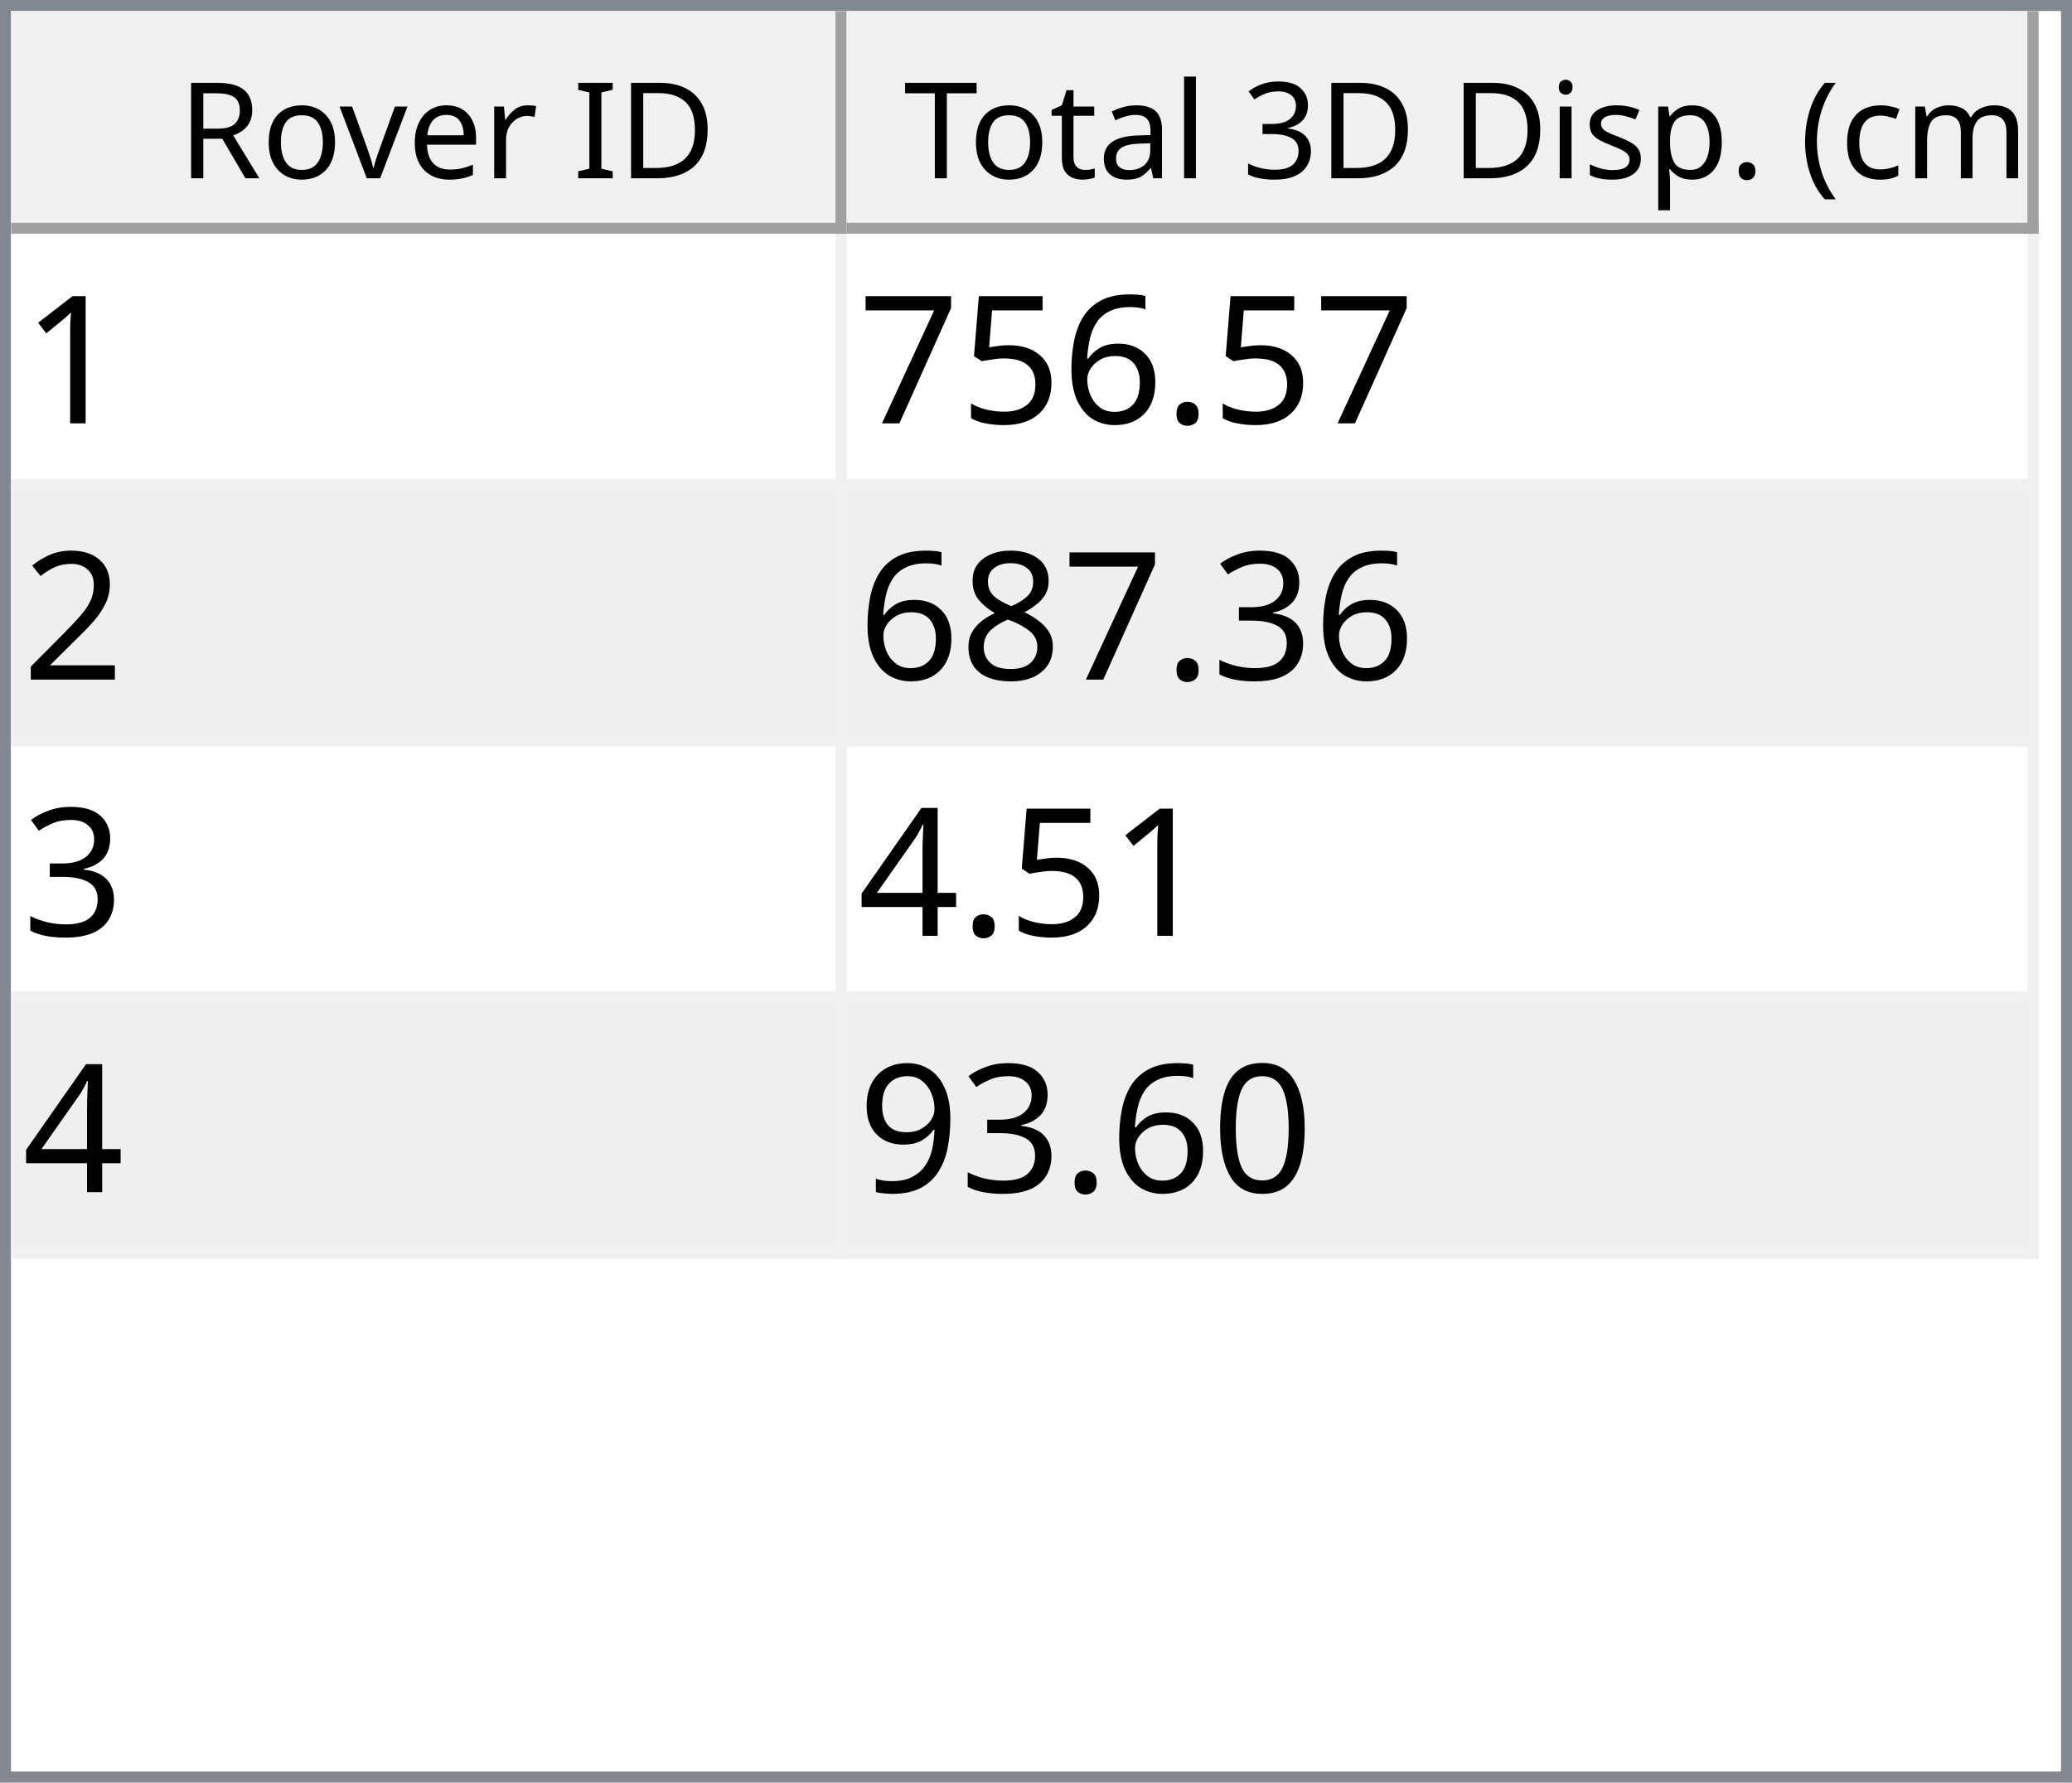
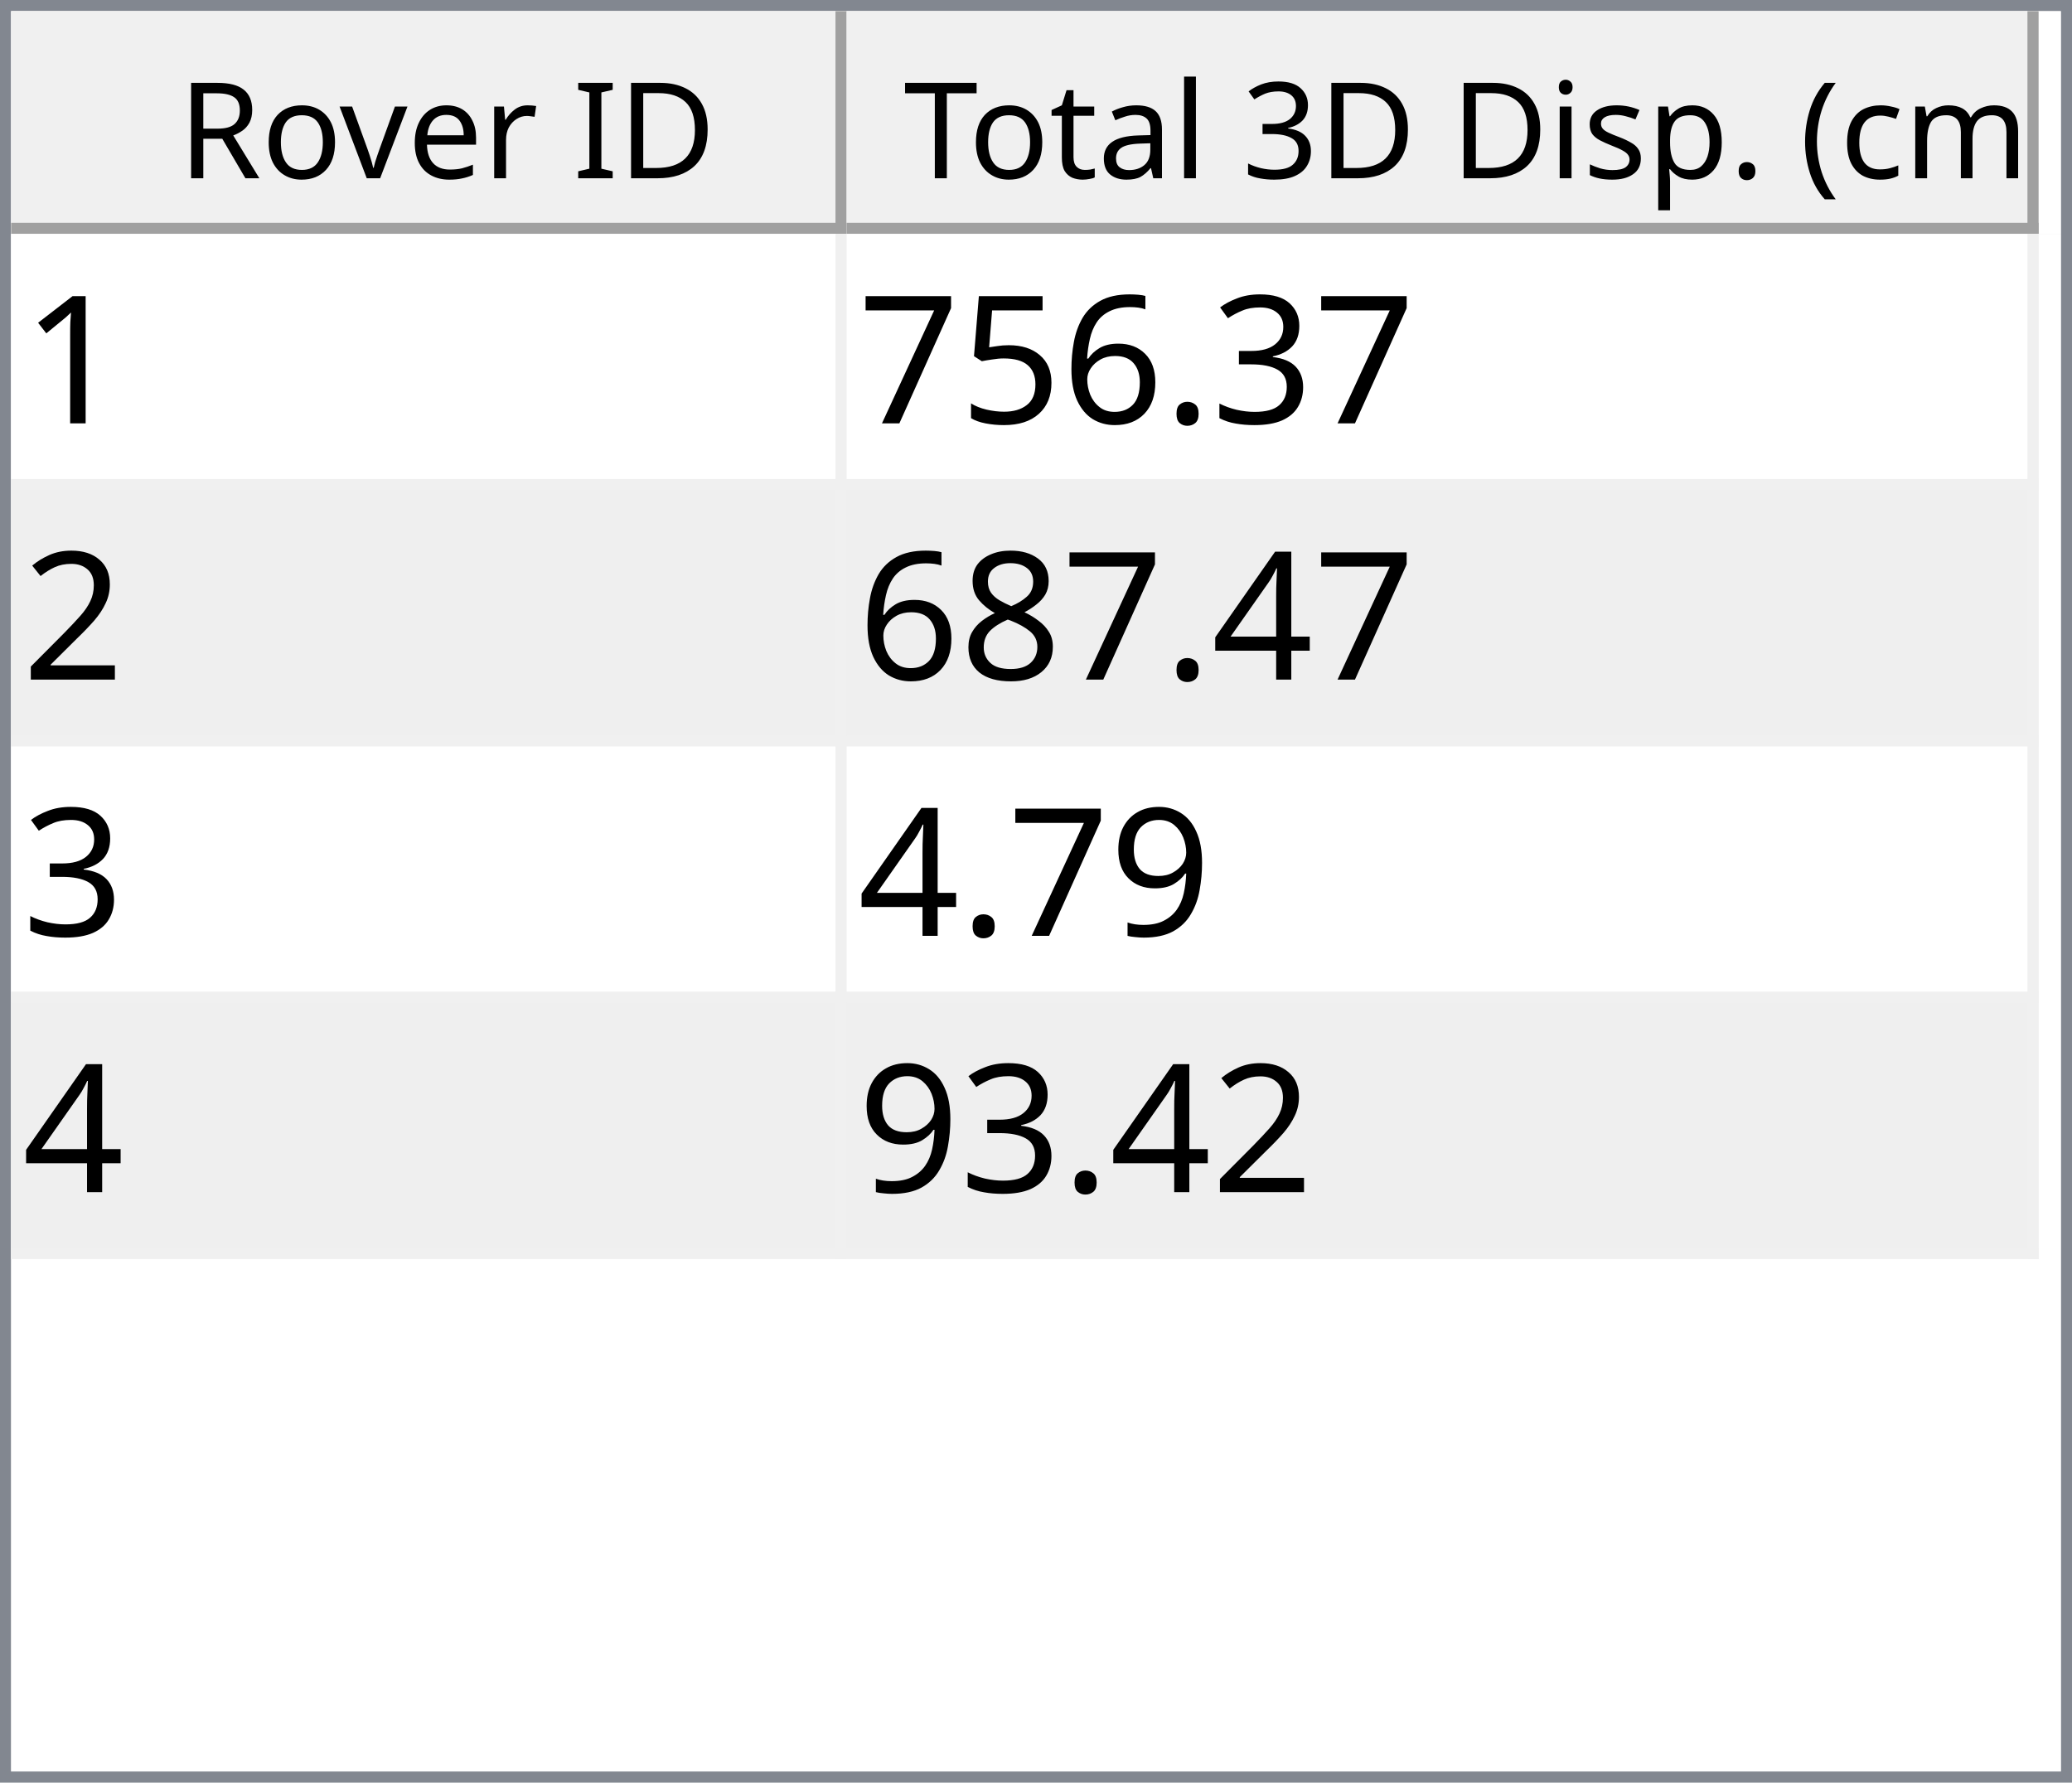
<svg xmlns="http://www.w3.org/2000/svg" style="fill-opacity:1; color-rendering:auto; color-interpolation:auto; text-rendering:auto; stroke:black; stroke-linecap:square; stroke-miterlimit:10; shape-rendering:auto; stroke-opacity:1; fill:black; stroke-dasharray:none; font-weight:normal; stroke-width:1; font-family:'Dialog'; font-style:normal; stroke-linejoin:miter; font-size:12px; stroke-dashoffset:0; image-rendering:auto;" width="186" height="160">
  <defs id="genericDefs" />
  <g>
    <defs id="defs1">
      <clipPath clipPathUnits="userSpaceOnUse" id="clipPath1">
        <path d="M0 0 L186 0 L186 160 L0 160 L0 0 Z" />
      </clipPath>
      <clipPath clipPathUnits="userSpaceOnUse" id="clipPath2">
        <path d="M0 0 L0 160 L186 160 L186 0 Z" />
      </clipPath>
      <clipPath clipPathUnits="userSpaceOnUse" id="clipPath3">
        <path d="M0 0 L0 20 L184 20 L184 0 Z" />
      </clipPath>
      <clipPath clipPathUnits="userSpaceOnUse" id="clipPath4">
        <path d="M0 0 L0 20 L75 20 L75 0 Z" />
      </clipPath>
      <clipPath clipPathUnits="userSpaceOnUse" id="clipPath5">
        <path d="M1 1 L1 19 L74 19 L74 1 Z" />
      </clipPath>
      <clipPath clipPathUnits="userSpaceOnUse" id="clipPath6">
        <path d="M0 0 L0 18 L73 18 L73 0 Z" />
      </clipPath>
      <clipPath clipPathUnits="userSpaceOnUse" id="clipPath7">
        <path d="M-0.5 -0.5 L-0.5 19.5 L74.5 19.5 L74.5 -0.5 Z" />
      </clipPath>
      <clipPath clipPathUnits="userSpaceOnUse" id="clipPath8">
        <path d="M0 0 L0 20 L107 20 L107 0 Z" />
      </clipPath>
      <clipPath clipPathUnits="userSpaceOnUse" id="clipPath9">
        <path d="M1 1 L1 19 L106 19 L106 1 Z" />
      </clipPath>
      <clipPath clipPathUnits="userSpaceOnUse" id="clipPath10">
        <path d="M0 0 L0 18 L105 18 L105 0 Z" />
      </clipPath>
      <clipPath clipPathUnits="userSpaceOnUse" id="clipPath11">
        <path d="M-0.5 -0.5 L-0.5 19.5 L106.5 19.5 L106.5 -0.5 Z" />
      </clipPath>
      <clipPath clipPathUnits="userSpaceOnUse" id="clipPath12">
        <path d="M0 0 L0 138 L184 138 L184 0 Z" />
      </clipPath>
      <clipPath clipPathUnits="userSpaceOnUse" id="clipPath13">
        <path d="M0 0 L0 92 L182 92 L182 0 Z" />
      </clipPath>
      <clipPath clipPathUnits="userSpaceOnUse" id="clipPath14">
        <path d="M-0.5 -0.5 L-0.5 91.5 L181.5 91.5 L181.5 -0.5 Z" />
      </clipPath>
      <clipPath clipPathUnits="userSpaceOnUse" id="clipPath15">
        <path d="M0 0 L0 22 L74 22 L74 0 Z" />
      </clipPath>
      <clipPath clipPathUnits="userSpaceOnUse" id="clipPath16">
        <path d="M0 0 L0 22 L106 22 L106 0 Z" />
      </clipPath>
      <font horiz-adv-x="64.551" id="font1">
        <font-face ascent="107.91" descent="25.098" units-per-em="100" style="font-style:normal; font-family:Segoe UI; font-weight:normal;" />
        <missing-glyph horiz-adv-x="64.551" d="M8.109 0 L8.109 68.266 L56.453 68.266 L56.453 0 L8.109 0 ZM15.328 7.234 L49.219 7.234 L49.219 61.031 L15.328 61.031 L15.328 7.234 Z" />
        <glyph unicode="D" horiz-adv-x="70.117" d="M9.188 0 L9.188 70.016 L28.516 70.016 Q65.531 70.016 65.531 35.891 Q65.531 19.672 55.25 9.836 Q44.969 0 27.734 0 L9.188 0 ZM17.391 62.594 L17.391 7.422 L27.828 7.422 Q41.609 7.422 49.273 14.797 Q56.938 22.172 56.938 35.688 Q56.938 62.594 28.328 62.594 L17.391 62.594 Z" />
        <glyph unicode="I" horiz-adv-x="26.611" d="M17.391 0 L9.188 0 L9.188 70.016 L17.391 70.016 L17.391 0 Z" />
        <glyph unicode=" " horiz-adv-x="27.393" d="" />
        <glyph unicode="r" horiz-adv-x="34.766" d="M34.188 41.891 Q32.078 43.5 28.125 43.5 Q23 43.5 19.555 38.672 Q16.109 33.844 16.109 25.484 L16.109 0 L8.109 0 L8.109 50 L16.109 50 L16.109 39.703 L16.312 39.703 Q18.016 44.969 21.531 47.922 Q25.047 50.875 29.391 50.875 Q32.516 50.875 34.188 50.203 L34.188 41.891 Z" />
        <glyph unicode="e" horiz-adv-x="52.295" d="M48.297 23 L12.984 23 Q13.188 14.656 17.484 10.109 Q21.781 5.562 29.297 5.562 Q37.75 5.562 44.828 11.141 L44.828 3.609 Q38.234 -1.172 27.391 -1.172 Q16.797 -1.172 10.742 5.641 Q4.688 12.453 4.688 24.812 Q4.688 36.469 11.305 43.82 Q17.922 51.172 27.734 51.172 Q37.547 51.172 42.922 44.828 Q48.297 38.484 48.297 27.203 L48.297 23 ZM40.094 29.781 Q40.047 36.719 36.75 40.578 Q33.453 44.438 27.594 44.438 Q21.922 44.438 17.969 40.383 Q14.016 36.328 13.094 29.781 L40.094 29.781 Z" />
        <glyph unicode="v" horiz-adv-x="47.9" d="M47.406 50 L27.484 0 L19.625 0 L0.688 50 L9.469 50 L22.172 13.672 Q23.578 9.672 23.922 6.688 L24.125 6.688 Q24.609 10.453 25.688 13.484 L38.969 50 L47.406 50 Z" />
        <glyph unicode="o" horiz-adv-x="58.594" d="M29 -1.172 Q17.922 -1.172 11.305 5.836 Q4.688 12.844 4.688 24.422 Q4.688 37.016 11.57 44.094 Q18.453 51.172 30.172 51.172 Q41.359 51.172 47.633 44.289 Q53.906 37.406 53.906 25.203 Q53.906 13.234 47.141 6.031 Q40.375 -1.172 29 -1.172 ZM29.594 44.438 Q21.875 44.438 17.383 39.188 Q12.891 33.938 12.891 24.703 Q12.891 15.828 17.43 10.695 Q21.969 5.562 29.594 5.562 Q37.359 5.562 41.531 10.594 Q45.703 15.625 45.703 24.906 Q45.703 34.281 41.531 39.359 Q37.359 44.438 29.594 44.438 Z" />
        <glyph unicode="R" horiz-adv-x="59.814" d="M59.375 0 L49.609 0 L37.891 19.625 Q36.281 22.359 34.766 24.289 Q33.25 26.219 31.664 27.438 Q30.078 28.656 28.25 29.219 Q26.422 29.781 24.125 29.781 L17.391 29.781 L17.391 0 L9.188 0 L9.188 70.016 L30.078 70.016 Q34.672 70.016 38.555 68.867 Q42.438 67.719 45.289 65.375 Q48.141 63.031 49.758 59.547 Q51.375 56.062 51.375 51.375 Q51.375 47.703 50.273 44.656 Q49.172 41.609 47.148 39.211 Q45.125 36.812 42.266 35.133 Q39.406 33.453 35.844 32.516 L35.844 32.328 Q37.594 31.547 38.891 30.547 Q40.188 29.547 41.359 28.18 Q42.531 26.812 43.68 25.078 Q44.828 23.344 46.234 21.047 L59.375 0 ZM17.391 62.594 L17.391 37.203 L28.516 37.203 Q31.594 37.203 34.203 38.133 Q36.812 39.062 38.719 40.797 Q40.625 42.531 41.703 45.047 Q42.781 47.562 42.781 50.688 Q42.781 56.297 39.141 59.445 Q35.5 62.594 28.609 62.594 L17.391 62.594 Z" />
        <glyph unicode=")" horiz-adv-x="30.176" d="M8.297 -15.922 L1.172 -15.922 Q16.406 2.344 16.406 26.812 Q16.406 51.469 1.078 70.016 L8.297 70.016 Q23.531 52.156 23.531 26.703 Q23.531 1.375 8.297 -15.922 Z" />
        <glyph unicode="m" horiz-adv-x="86.133" d="M79.109 0 L71.094 0 L71.094 28.719 Q71.094 37.016 68.531 40.727 Q65.969 44.438 59.906 44.438 Q54.781 44.438 51.195 39.75 Q47.609 35.062 47.609 28.516 L47.609 0 L39.594 0 L39.594 29.688 Q39.594 44.438 28.219 44.438 Q22.953 44.438 19.531 40.016 Q16.109 35.594 16.109 28.516 L16.109 0 L8.109 0 L8.109 50 L16.109 50 L16.109 42.094 L16.312 42.094 Q21.625 51.172 31.844 51.172 Q36.969 51.172 40.773 48.312 Q44.578 45.453 46 40.828 Q51.562 51.172 62.594 51.172 Q79.109 51.172 79.109 30.812 L79.109 0 Z" />
        <glyph unicode="c" horiz-adv-x="46.191" d="M42.188 2.297 Q36.422 -1.172 28.516 -1.172 Q17.828 -1.172 11.258 5.789 Q4.688 12.75 4.688 23.828 Q4.688 36.188 11.766 43.68 Q18.844 51.172 30.672 51.172 Q37.25 51.172 42.281 48.734 L42.281 40.531 Q36.719 44.438 30.375 44.438 Q22.703 44.438 17.797 38.945 Q12.891 33.453 12.891 24.516 Q12.891 15.719 17.508 10.641 Q22.125 5.562 29.891 5.562 Q36.422 5.562 42.188 9.906 L42.188 2.297 Z" />
        <glyph unicode="(" horiz-adv-x="30.176" d="M29.109 -15.922 L21.969 -15.922 Q6.844 1.375 6.844 26.703 Q6.844 52.156 21.969 70.016 L29.203 70.016 Q13.875 51.469 13.875 26.812 Q13.875 2.344 29.109 -15.922 Z" />
        <glyph unicode="." horiz-adv-x="21.68" d="M10.891 -1.078 Q8.641 -1.078 7.055 0.539 Q5.469 2.156 5.469 4.391 Q5.469 6.641 7.055 8.273 Q8.641 9.906 10.891 9.906 Q13.188 9.906 14.797 8.273 Q16.406 6.641 16.406 4.391 Q16.406 2.156 14.797 0.539 Q13.188 -1.078 10.891 -1.078 Z" />
        <glyph unicode="p" horiz-adv-x="58.789" d="M16.312 7.234 L16.109 7.234 L16.109 -23 L8.109 -23 L8.109 50 L16.109 50 L16.109 41.219 L16.312 41.219 Q22.219 51.172 33.594 51.172 Q43.266 51.172 48.688 44.461 Q54.109 37.75 54.109 26.469 Q54.109 13.922 48 6.375 Q41.891 -1.172 31.297 -1.172 Q21.578 -1.172 16.312 7.234 ZM16.109 27.391 L16.109 20.406 Q16.109 14.203 20.141 9.883 Q24.172 5.562 30.375 5.562 Q37.641 5.562 41.773 11.133 Q45.906 16.703 45.906 26.609 Q45.906 34.969 42.047 39.703 Q38.188 44.438 31.594 44.438 Q24.609 44.438 20.359 39.578 Q16.109 34.719 16.109 27.391 Z" />
        <glyph unicode="s" horiz-adv-x="42.432" d="M5.078 1.812 L5.078 10.406 Q11.625 5.562 19.484 5.562 Q30.031 5.562 30.031 12.594 Q30.031 14.594 29.125 15.992 Q28.219 17.391 26.68 18.461 Q25.141 19.531 23.07 20.383 Q21 21.234 18.609 22.172 Q15.281 23.484 12.766 24.828 Q10.25 26.172 8.57 27.859 Q6.891 29.547 6.031 31.695 Q5.172 33.844 5.172 36.719 Q5.172 40.234 6.789 42.945 Q8.406 45.656 11.086 47.484 Q13.766 49.312 17.211 50.242 Q20.656 51.172 24.312 51.172 Q30.812 51.172 35.938 48.922 L35.938 40.828 Q30.422 44.438 23.25 44.438 Q21 44.438 19.195 43.922 Q17.391 43.406 16.094 42.477 Q14.797 41.547 14.086 40.258 Q13.375 38.969 13.375 37.406 Q13.375 35.453 14.086 34.133 Q14.797 32.812 16.164 31.789 Q17.531 30.766 19.484 29.938 Q21.438 29.109 23.922 28.125 Q27.25 26.859 29.883 25.516 Q32.516 24.172 34.375 22.484 Q36.234 20.797 37.234 18.602 Q38.234 16.406 38.234 13.375 Q38.234 9.672 36.602 6.938 Q34.969 4.203 32.234 2.398 Q29.5 0.594 25.93 -0.289 Q22.359 -1.172 18.453 -1.172 Q10.75 -1.172 5.078 1.812 Z" />
        <glyph unicode="i" horiz-adv-x="24.219" d="M12.203 62.703 Q10.062 62.703 8.547 64.164 Q7.031 65.625 7.031 67.875 Q7.031 70.125 8.547 71.609 Q10.062 73.094 12.203 73.094 Q14.406 73.094 15.945 71.609 Q17.484 70.125 17.484 67.875 Q17.484 65.719 15.945 64.211 Q14.406 62.703 12.203 62.703 ZM16.109 0 L8.109 0 L8.109 50 L16.109 50 L16.109 0 Z" />
        <glyph unicode="3" horiz-adv-x="53.906" d="M46.531 19.828 Q46.531 15.094 44.75 11.211 Q42.969 7.328 39.719 4.57 Q36.469 1.812 31.93 0.297 Q27.391 -1.219 21.922 -1.219 Q11.922 -1.219 6 2.594 L6 11.188 Q13.094 5.609 22.219 5.609 Q25.875 5.609 28.828 6.539 Q31.781 7.469 33.906 9.227 Q36.031 10.984 37.18 13.477 Q38.328 15.969 38.328 19.094 Q38.328 32.812 18.797 32.812 L12.984 32.812 L12.984 39.594 L18.5 39.594 Q35.797 39.594 35.797 52.484 Q35.797 64.406 22.609 64.406 Q15.188 64.406 8.688 59.422 L8.688 67.188 Q15.375 71.188 24.609 71.188 Q29 71.188 32.57 69.969 Q36.141 68.75 38.68 66.555 Q41.219 64.359 42.609 61.281 Q44 58.203 44 54.5 Q44 40.672 30.031 36.719 L30.031 36.531 Q33.594 36.141 36.625 34.797 Q39.656 33.453 41.852 31.305 Q44.047 29.156 45.289 26.25 Q46.531 23.344 46.531 19.828 Z" />
        <glyph unicode="l" horiz-adv-x="24.219" d="M16.109 0 L8.109 0 L8.109 74.031 L16.109 74.031 L16.109 0 Z" />
        <glyph unicode="a" horiz-adv-x="50.879" d="M43.891 0 L35.891 0 L35.891 7.812 L35.688 7.812 Q30.469 -1.172 20.312 -1.172 Q12.844 -1.172 8.617 2.781 Q4.391 6.734 4.391 13.281 Q4.391 27.297 20.906 29.594 L35.891 31.688 Q35.891 44.438 25.594 44.438 Q16.547 44.438 9.281 38.281 L9.281 46.484 Q16.656 51.172 26.266 51.172 Q43.891 51.172 43.891 32.516 L43.891 0 ZM35.891 25.297 L23.828 23.641 Q18.266 22.859 15.43 20.875 Q12.594 18.891 12.594 13.875 Q12.594 10.203 15.211 7.883 Q17.828 5.562 22.172 5.562 Q28.125 5.562 32.008 9.742 Q35.891 13.922 35.891 20.312 L35.891 25.297 Z" />
        <glyph unicode="t" horiz-adv-x="33.887" d="M31.297 0.484 Q28.469 -1.078 23.828 -1.078 Q10.688 -1.078 10.688 13.578 L10.688 43.172 L2.094 43.172 L2.094 50 L10.688 50 L10.688 62.203 L18.703 64.797 L18.703 50 L31.297 50 L31.297 43.172 L18.703 43.172 L18.703 14.984 Q18.703 9.969 20.414 7.82 Q22.125 5.672 26.078 5.672 Q29.109 5.672 31.297 7.328 L31.297 0.484 Z" />
        <glyph unicode="T" horiz-adv-x="52.393" d="M50.594 62.594 L30.375 62.594 L30.375 0 L22.172 0 L22.172 62.594 L2 62.594 L2 70.016 L50.594 70.016 L50.594 62.594 Z" />
      </font>
      <font horiz-adv-x="75.0" id="font2">
        <font-face ascent="100.537" descent="21.973" units-per-em="100" style="font-style:normal; font-family:sans-serif; font-weight:normal;" />
        <missing-glyph horiz-adv-x="75.0" d="M12.5 0 L12.5 62.5 L62.5 62.5 L62.5 0 L12.5 0 ZM14.062 1.562 L60.938 1.562 L60.938 60.938 L14.062 60.938 L14.062 1.562 Z" />
        <glyph unicode="1" horiz-adv-x="55.615" d="M37.25 0 L28.469 0 L28.469 56 Q25.297 52.984 20.141 49.953 Q14.984 46.922 10.891 45.406 L10.891 53.906 Q18.266 57.375 23.781 62.305 Q29.297 67.234 31.594 71.875 L37.25 71.875 L37.25 0 Z" />
+         <glyph unicode="3" horiz-adv-x="55.615" d="M4.203 18.891 L12.984 20.062 Q14.5 12.594 18.141 9.297 Q21.781 6 27 6 Q33.203 6 37.477 10.297 Q41.75 14.594 41.75 20.953 Q41.75 27 37.797 30.93 Q33.844 34.859 27.734 34.859 Q25.25 34.859 21.531 33.891 L22.516 41.609 Q23.391 41.5 23.922 41.5 Q29.547 41.5 34.039 44.43 Q38.531 47.359 38.531 53.469 Q38.531 58.297 35.258 61.477 Q31.984 64.656 26.812 64.656 Q21.688 64.656 18.266 61.43 Q14.844 58.203 13.875 51.766 L5.078 53.328 Q6.688 62.156 12.398 67.016 Q18.109 71.875 26.609 71.875 Q32.469 71.875 37.398 69.359 Q42.328 66.844 44.945 62.5 Q47.562 58.156 47.562 53.266 Q47.562 48.641 45.07 44.828 Q42.578 41.016 37.703 38.766 Q44.047 37.312 47.562 32.695 Q51.078 28.078 51.078 21.141 Q51.078 11.766 44.242 5.25 Q37.406 -1.266 26.953 -1.266 Q17.531 -1.266 11.305 4.352 Q5.078 9.969 4.203 18.891 Z" />
        <glyph unicode="." horiz-adv-x="27.783" d="M9.078 0 L9.078 10.016 L19.094 10.016 L19.094 0 L9.078 0 Z" />
        <glyph unicode="6" horiz-adv-x="55.615" d="M49.75 54.047 L41.016 53.375 Q39.844 58.547 37.703 60.891 Q34.125 64.656 28.906 64.656 Q24.703 64.656 21.531 62.312 Q17.391 59.281 14.992 53.469 Q12.594 47.656 12.5 36.922 Q15.672 41.75 20.266 44.094 Q24.859 46.438 29.891 46.438 Q38.672 46.438 44.852 39.969 Q51.031 33.5 51.031 23.25 Q51.031 16.5 48.125 10.719 Q45.219 4.938 40.141 1.859 Q35.062 -1.219 28.609 -1.219 Q17.625 -1.219 10.695 6.859 Q3.766 14.938 3.766 33.5 Q3.766 54.25 11.422 63.672 Q18.109 71.875 29.438 71.875 Q37.891 71.875 43.289 67.141 Q48.688 62.406 49.75 54.047 ZM13.875 23.188 Q13.875 18.656 15.797 14.508 Q17.719 10.359 21.188 8.18 Q24.656 6 28.469 6 Q34.031 6 38.039 10.492 Q42.047 14.984 42.047 22.703 Q42.047 30.125 38.086 34.398 Q34.125 38.672 28.125 38.672 Q22.172 38.672 18.023 34.398 Q13.875 30.125 13.875 23.188 Z" />
        <glyph unicode="5" horiz-adv-x="55.615" d="M4.156 18.75 L13.375 19.531 Q14.406 12.797 18.141 9.398 Q21.875 6 27.156 6 Q33.5 6 37.891 10.789 Q42.281 15.578 42.281 23.484 Q42.281 31 38.062 35.352 Q33.844 39.703 27 39.703 Q22.75 39.703 19.336 37.773 Q15.922 35.844 13.969 32.766 L5.719 33.844 L12.641 70.609 L48.25 70.609 L48.25 62.203 L19.672 62.203 L15.828 42.969 Q22.266 47.469 29.344 47.469 Q38.719 47.469 45.164 40.969 Q51.609 34.469 51.609 24.266 Q51.609 14.547 45.953 7.469 Q39.062 -1.219 27.156 -1.219 Q17.391 -1.219 11.211 4.25 Q5.031 9.719 4.156 18.75 Z" />
        <glyph unicode="7" horiz-adv-x="55.615" d="M4.734 62.203 L4.734 70.656 L51.078 70.656 L51.078 63.812 Q44.234 56.547 37.523 44.484 Q30.812 32.422 27.156 19.672 Q24.516 10.688 23.781 0 L14.75 0 Q14.891 8.453 18.062 20.414 Q21.234 32.375 27.172 43.484 Q33.109 54.594 39.797 62.203 L4.734 62.203 Z" />
        <glyph unicode="2" horiz-adv-x="55.615" d="M50.344 8.453 L50.344 0 L3.031 0 Q2.938 3.172 4.047 6.109 Q5.859 10.938 9.836 15.625 Q13.812 20.312 21.344 26.469 Q33.016 36.031 37.117 41.625 Q41.219 47.219 41.219 52.203 Q41.219 57.422 37.477 61.008 Q33.734 64.594 27.734 64.594 Q21.391 64.594 17.578 60.789 Q13.766 56.984 13.719 50.25 L4.688 51.172 Q5.609 61.281 11.664 66.578 Q17.719 71.875 27.938 71.875 Q38.234 71.875 44.242 66.164 Q50.25 60.453 50.25 52 Q50.25 47.703 48.492 43.555 Q46.734 39.406 42.656 34.812 Q38.578 30.219 29.109 22.219 Q21.188 15.578 18.945 13.211 Q16.703 10.844 15.234 8.453 L50.344 8.453 Z" />
-         <glyph unicode="3" horiz-adv-x="55.615" d="M4.203 18.891 L12.984 20.062 Q14.5 12.594 18.141 9.297 Q21.781 6 27 6 Q33.203 6 37.477 10.297 Q41.75 14.594 41.75 20.953 Q41.75 27 37.797 30.93 Q33.844 34.859 27.734 34.859 Q25.25 34.859 21.531 33.891 L22.516 41.609 Q23.391 41.5 23.922 41.5 Q29.547 41.5 34.039 44.43 Q38.531 47.359 38.531 53.469 Q38.531 58.297 35.258 61.477 Q31.984 64.656 26.812 64.656 Q21.688 64.656 18.266 61.43 Q14.844 58.203 13.875 51.766 L5.078 53.328 Q6.688 62.156 12.398 67.016 Q18.109 71.875 26.609 71.875 Q32.469 71.875 37.398 69.359 Q42.328 66.844 44.945 62.5 Q47.562 58.156 47.562 53.266 Q47.562 48.641 45.07 44.828 Q42.578 41.016 37.703 38.766 Q44.047 37.312 47.562 32.695 Q51.078 28.078 51.078 21.141 Q51.078 11.766 44.242 5.25 Q37.406 -1.266 26.953 -1.266 Q17.531 -1.266 11.305 4.352 Q5.078 9.969 4.203 18.891 Z" />
+         <glyph unicode="4" horiz-adv-x="55.615" d="M32.328 0 L32.328 17.141 L1.266 17.141 L1.266 25.203 L33.938 71.578 L41.109 71.578 L41.109 25.203 L50.781 25.203 L50.781 17.141 L41.109 17.141 L41.109 0 L32.328 0 ZM32.328 25.203 L32.328 57.469 L9.906 25.203 L32.328 25.203 Z" />
        <glyph unicode="8" horiz-adv-x="55.615" d="M17.672 38.812 Q12.203 40.828 9.57 44.539 Q6.938 48.25 6.938 53.422 Q6.938 61.234 12.555 66.555 Q18.172 71.875 27.484 71.875 Q36.859 71.875 42.578 66.43 Q48.297 60.984 48.297 53.172 Q48.297 48.188 45.68 44.508 Q43.062 40.828 37.75 38.812 Q44.344 36.672 47.781 31.883 Q51.219 27.094 51.219 20.453 Q51.219 11.281 44.727 5.031 Q38.234 -1.219 27.641 -1.219 Q17.047 -1.219 10.547 5.055 Q4.047 11.328 4.047 20.703 Q4.047 27.688 7.594 32.398 Q11.141 37.109 17.672 38.812 ZM15.922 53.719 Q15.922 48.641 19.195 45.414 Q22.469 42.188 27.688 42.188 Q32.766 42.188 36.016 45.383 Q39.266 48.578 39.266 53.219 Q39.266 58.062 35.914 61.359 Q32.562 64.656 27.594 64.656 Q22.562 64.656 19.242 61.43 Q15.922 58.203 15.922 53.719 ZM13.094 20.656 Q13.094 16.891 14.875 13.375 Q16.656 9.859 20.172 7.93 Q23.688 6 27.734 6 Q34.031 6 38.133 10.055 Q42.234 14.109 42.234 20.359 Q42.234 26.703 38.016 30.859 Q33.797 35.016 27.438 35.016 Q21.234 35.016 17.164 30.914 Q13.094 26.812 13.094 20.656 Z" />
-         <glyph unicode="4" horiz-adv-x="55.615" d="M32.328 0 L32.328 17.141 L1.266 17.141 L1.266 25.203 L33.938 71.578 L41.109 71.578 L41.109 25.203 L50.781 25.203 L50.781 17.141 L41.109 17.141 L41.109 0 L32.328 0 ZM32.328 25.203 L32.328 57.469 L9.906 25.203 L32.328 25.203 Z" />
-         <glyph unicode="0" horiz-adv-x="55.615" d="M4.156 35.297 Q4.156 48 6.766 55.742 Q9.375 63.484 14.523 67.68 Q19.672 71.875 27.484 71.875 Q33.25 71.875 37.594 69.555 Q41.938 67.234 44.773 62.867 Q47.609 58.5 49.219 52.227 Q50.828 45.953 50.828 35.297 Q50.828 22.703 48.242 14.969 Q45.656 7.234 40.508 3.008 Q35.359 -1.219 27.484 -1.219 Q17.141 -1.219 11.234 6.203 Q4.156 15.141 4.156 35.297 ZM13.188 35.297 Q13.188 17.672 17.312 11.836 Q21.438 6 27.484 6 Q33.547 6 37.672 11.859 Q41.797 17.719 41.797 35.297 Q41.797 52.984 37.672 58.789 Q33.547 64.594 27.391 64.594 Q21.344 64.594 17.719 59.469 Q13.188 52.938 13.188 35.297 Z" />
        <glyph unicode="9" horiz-adv-x="55.615" d="M5.469 16.547 L13.922 17.328 Q14.984 11.375 18.016 8.688 Q21.047 6 25.781 6 Q29.828 6 32.883 7.859 Q35.938 9.719 37.891 12.82 Q39.844 15.922 41.164 21.195 Q42.484 26.469 42.484 31.938 Q42.484 32.516 42.438 33.688 Q39.797 29.5 35.234 26.883 Q30.672 24.266 25.344 24.266 Q16.453 24.266 10.305 30.711 Q4.156 37.156 4.156 47.703 Q4.156 58.594 10.578 65.234 Q17 71.875 26.656 71.875 Q33.641 71.875 39.43 68.117 Q45.219 64.359 48.219 57.398 Q51.219 50.438 51.219 37.25 Q51.219 23.531 48.242 15.406 Q45.266 7.281 39.383 3.031 Q33.5 -1.219 25.594 -1.219 Q17.188 -1.219 11.867 3.445 Q6.547 8.109 5.469 16.547 ZM41.453 48.141 Q41.453 55.719 37.43 60.156 Q33.406 64.594 27.734 64.594 Q21.875 64.594 17.531 59.812 Q13.188 55.031 13.188 47.406 Q13.188 40.578 17.312 36.305 Q21.438 32.031 27.484 32.031 Q33.594 32.031 37.523 36.305 Q41.453 40.578 41.453 48.141 Z" />
      </font>
    </defs>
    <g style="fill:white; stroke:white;">
      <rect x="0" y="0" width="186" style="clip-path:url(#clipPath1); stroke:none;" height="160" />
    </g>
    <g style="fill:white; text-rendering:optimizeSpeed; color-rendering:optimizeSpeed; image-rendering:optimizeSpeed; shape-rendering:crispEdges; stroke:white; color-interpolation:sRGB;">
      <rect x="0" width="186" height="160" y="0" style="stroke:none;" />
      <path style="stroke:none;" d="M0 160 L186 160 L186 0 L0 0 Z" />
    </g>
    <g style="fill:rgb(240,240,240); font-family:'Segoe UI'; stroke:rgb(240,240,240);">
      <rect x="0" y="0" width="186" style="clip-path:url(#clipPath2); stroke:none;" height="160" />
    </g>
    <g style="fill:rgb(130,135,144); font-family:'Segoe UI'; stroke:rgb(130,135,144);">
      <path d="M0 0 L186 0 L186 160 L0 160 L0 0 ZM1 1 L185 1 L185 159 L1 159 L1 1 Z" style="fill-rule:evenodd; clip-path:url(#clipPath2); stroke:none;" />
    </g>
    <g style="fill:white; font-family:'Segoe UI'; stroke:white;" transform="translate(1,1)">
      <rect x="0" y="0" width="184" style="clip-path:url(#clipPath3); stroke:none;" height="20" />
    </g>
    <g style="fill:rgb(240,240,240); font-family:'Segoe UI'; stroke:rgb(240,240,240);" transform="translate(1,1)">
      <rect x="0" y="0" width="75" style="clip-path:url(#clipPath4); stroke:none;" height="20" />
    </g>
    <g style="font-family:'Segoe UI';" transform="translate(2,2)">
      <text x="14" xml:space="preserve" y="14" style="clip-path:url(#clipPath6); stroke:none;">Rover ID</text>
    </g>
    <g style="fill:rgb(160,160,160); font-family:'Segoe UI'; stroke:rgb(160,160,160); stroke-linejoin:bevel;" transform="translate(1.5,1.5)">
      <line x1="74" x2="74" y1="0" style="fill:none; clip-path:url(#clipPath7);" y2="19" />
    </g>
    <g style="fill:rgb(160,160,160); font-family:'Segoe UI'; stroke:rgb(160,160,160); stroke-linejoin:bevel;" transform="matrix(1,0,0,1,1,1) translate(0.5,0.5)">
      <line x1="0" x2="74" y1="19" style="fill:none; clip-path:url(#clipPath7);" y2="19" />
    </g>
    <g style="fill:rgb(240,240,240); font-family:'Segoe UI'; stroke:rgb(240,240,240);" transform="translate(76,1)">
      <rect x="0" y="0" width="107" style="clip-path:url(#clipPath8); stroke:none;" height="20" />
    </g>
    <g style="font-family:'Segoe UI';" transform="translate(77,2)">
      <text x="1" xml:space="preserve" y="14" style="clip-path:url(#clipPath10); stroke:none;"> Total 3D Disp. (cm)</text>
    </g>
    <g style="fill:rgb(160,160,160); font-family:'Segoe UI'; stroke:rgb(160,160,160); stroke-linejoin:bevel;" transform="translate(76.5,1.5)">
      <line x1="106" x2="106" y1="0" style="fill:none; clip-path:url(#clipPath11);" y2="19" />
    </g>
    <g style="fill:rgb(160,160,160); font-family:'Segoe UI'; stroke:rgb(160,160,160); stroke-linejoin:bevel;" transform="matrix(1,0,0,1,76,1) translate(0.5,0.5)">
      <line x1="0" x2="106" y1="19" style="fill:none; clip-path:url(#clipPath11);" y2="19" />
    </g>
    <g style="fill:white; font-family:'Segoe UI'; stroke:white;" transform="translate(1,21)">
      <rect x="0" y="0" width="184" style="clip-path:url(#clipPath12); stroke:none;" height="138" />
    </g>
    <g style="fill:rgb(240,240,240); font-size:16px; font-family:sans-serif; stroke:rgb(240,240,240);" transform="translate(1,21)">
      <rect x="0" y="0" width="182" style="clip-path:url(#clipPath13); stroke:none;" height="92" />
      <line transform="translate(0.5,0.5)" x1="0" x2="181" y1="22" style="clip-path:url(#clipPath14); fill:none; stroke-linejoin:bevel;" y2="22" />
    </g>
    <g transform="matrix(1,0,0,1,1,21) translate(0.5,0.5)" style="fill:rgb(240,240,240); font-size:16px; font-family:sans-serif; stroke:rgb(240,240,240); stroke-linejoin:bevel;">
      <line x1="0" x2="181" y1="45" style="fill:none; clip-path:url(#clipPath14);" y2="45" />
    </g>
    <g transform="matrix(1,0,0,1,1,21) translate(0.5,0.5)" style="fill:rgb(240,240,240); font-size:16px; font-family:sans-serif; stroke:rgb(240,240,240); stroke-linejoin:bevel;">
      <line x1="0" x2="181" y1="68" style="fill:none; clip-path:url(#clipPath14);" y2="68" />
    </g>
    <g transform="matrix(1,0,0,1,1,21) translate(0.5,0.5)" style="fill:rgb(240,240,240); font-size:16px; font-family:sans-serif; stroke:rgb(240,240,240); stroke-linejoin:bevel;">
      <line x1="0" x2="181" y1="91" style="fill:none; clip-path:url(#clipPath14);" y2="91" />
    </g>
    <g transform="matrix(1,0,0,1,1,21) translate(0.5,0.5)" style="fill:rgb(240,240,240); font-size:16px; font-family:sans-serif; stroke:rgb(240,240,240); stroke-linejoin:bevel;">
      <line x1="74" x2="74" y1="0" style="fill:none; clip-path:url(#clipPath14);" y2="91" />
    </g>
    <g transform="matrix(1,0,0,1,1,21) translate(0.5,0.5)" style="fill:rgb(240,240,240); font-size:16px; font-family:sans-serif; stroke:rgb(240,240,240); stroke-linejoin:bevel;">
      <line x1="181" x2="181" y1="0" style="fill:none; clip-path:url(#clipPath14);" y2="91" />
    </g>
    <g style="fill:white; font-size:16px; font-family:sans-serif; stroke:white;" transform="matrix(1,0,0,1,1,21)">
      <rect x="0" y="0" width="74" style="clip-path:url(#clipPath15); stroke:none;" height="22" />
      <text x="1" y="17" style="fill:black; clip-path:url(#clipPath15); stroke:none;" xml:space="preserve">1</text>
    </g>
    <g style="fill:white; font-size:16px; font-family:sans-serif; stroke:white;" transform="matrix(1,0,0,1,1,21) translate(75,0)">
      <rect x="0" y="0" width="106" style="clip-path:url(#clipPath16); stroke:none;" height="22" />
-       <text x="1" y="17" style="fill:black; clip-path:url(#clipPath16); stroke:none;" xml:space="preserve">756.57</text>
+       <text x="1" y="17" style="fill:black; clip-path:url(#clipPath16); stroke:none;" xml:space="preserve">756.37</text>
    </g>
    <g style="fill:rgb(239,239,239); font-size:16px; font-family:sans-serif; stroke:rgb(239,239,239);" transform="matrix(1,0,0,1,1,21) translate(0,23)">
      <rect x="0" y="0" width="74" style="clip-path:url(#clipPath15); stroke:none;" height="22" />
      <text x="1" y="17" style="fill:black; clip-path:url(#clipPath15); stroke:none;" xml:space="preserve">2</text>
    </g>
    <g style="fill:rgb(239,239,239); font-size:16px; font-family:sans-serif; stroke:rgb(239,239,239);" transform="matrix(1,0,0,1,1,21) translate(75,23)">
      <rect x="0" y="0" width="106" style="clip-path:url(#clipPath16); stroke:none;" height="22" />
-       <text x="1" y="17" style="fill:black; clip-path:url(#clipPath16); stroke:none;" xml:space="preserve">687.36</text>
+       <text x="1" y="17" style="fill:black; clip-path:url(#clipPath16); stroke:none;" xml:space="preserve">687.47</text>
    </g>
    <g style="fill:white; font-size:16px; font-family:sans-serif; stroke:white;" transform="matrix(1,0,0,1,1,21) translate(0,46)">
      <rect x="0" y="0" width="74" style="clip-path:url(#clipPath15); stroke:none;" height="22" />
      <text x="1" y="17" style="fill:black; clip-path:url(#clipPath15); stroke:none;" xml:space="preserve">3</text>
    </g>
    <g style="fill:white; font-size:16px; font-family:sans-serif; stroke:white;" transform="matrix(1,0,0,1,1,21) translate(75,46)">
      <rect x="0" y="0" width="106" style="clip-path:url(#clipPath16); stroke:none;" height="22" />
-       <text x="1" y="17" style="fill:black; clip-path:url(#clipPath16); stroke:none;" xml:space="preserve">4.51</text>
+       <text x="1" y="17" style="fill:black; clip-path:url(#clipPath16); stroke:none;" xml:space="preserve">4.79</text>
    </g>
    <g style="fill:rgb(239,239,239); font-size:16px; font-family:sans-serif; stroke:rgb(239,239,239);" transform="matrix(1,0,0,1,1,21) translate(0,69)">
      <rect x="0" y="0" width="74" style="clip-path:url(#clipPath15); stroke:none;" height="22" />
      <text x="1" y="17" style="fill:black; clip-path:url(#clipPath15); stroke:none;" xml:space="preserve">4</text>
    </g>
    <g style="fill:rgb(239,239,239); font-size:16px; font-family:sans-serif; stroke:rgb(239,239,239);" transform="matrix(1,0,0,1,1,21) translate(75,69)">
      <rect x="0" y="0" width="106" style="clip-path:url(#clipPath16); stroke:none;" height="22" />
-       <text x="1" y="17" style="fill:black; clip-path:url(#clipPath16); stroke:none;" xml:space="preserve">93.60</text>
+       <text x="1" y="17" style="fill:black; clip-path:url(#clipPath16); stroke:none;" xml:space="preserve">93.42</text>
    </g>
  </g>
</svg>
